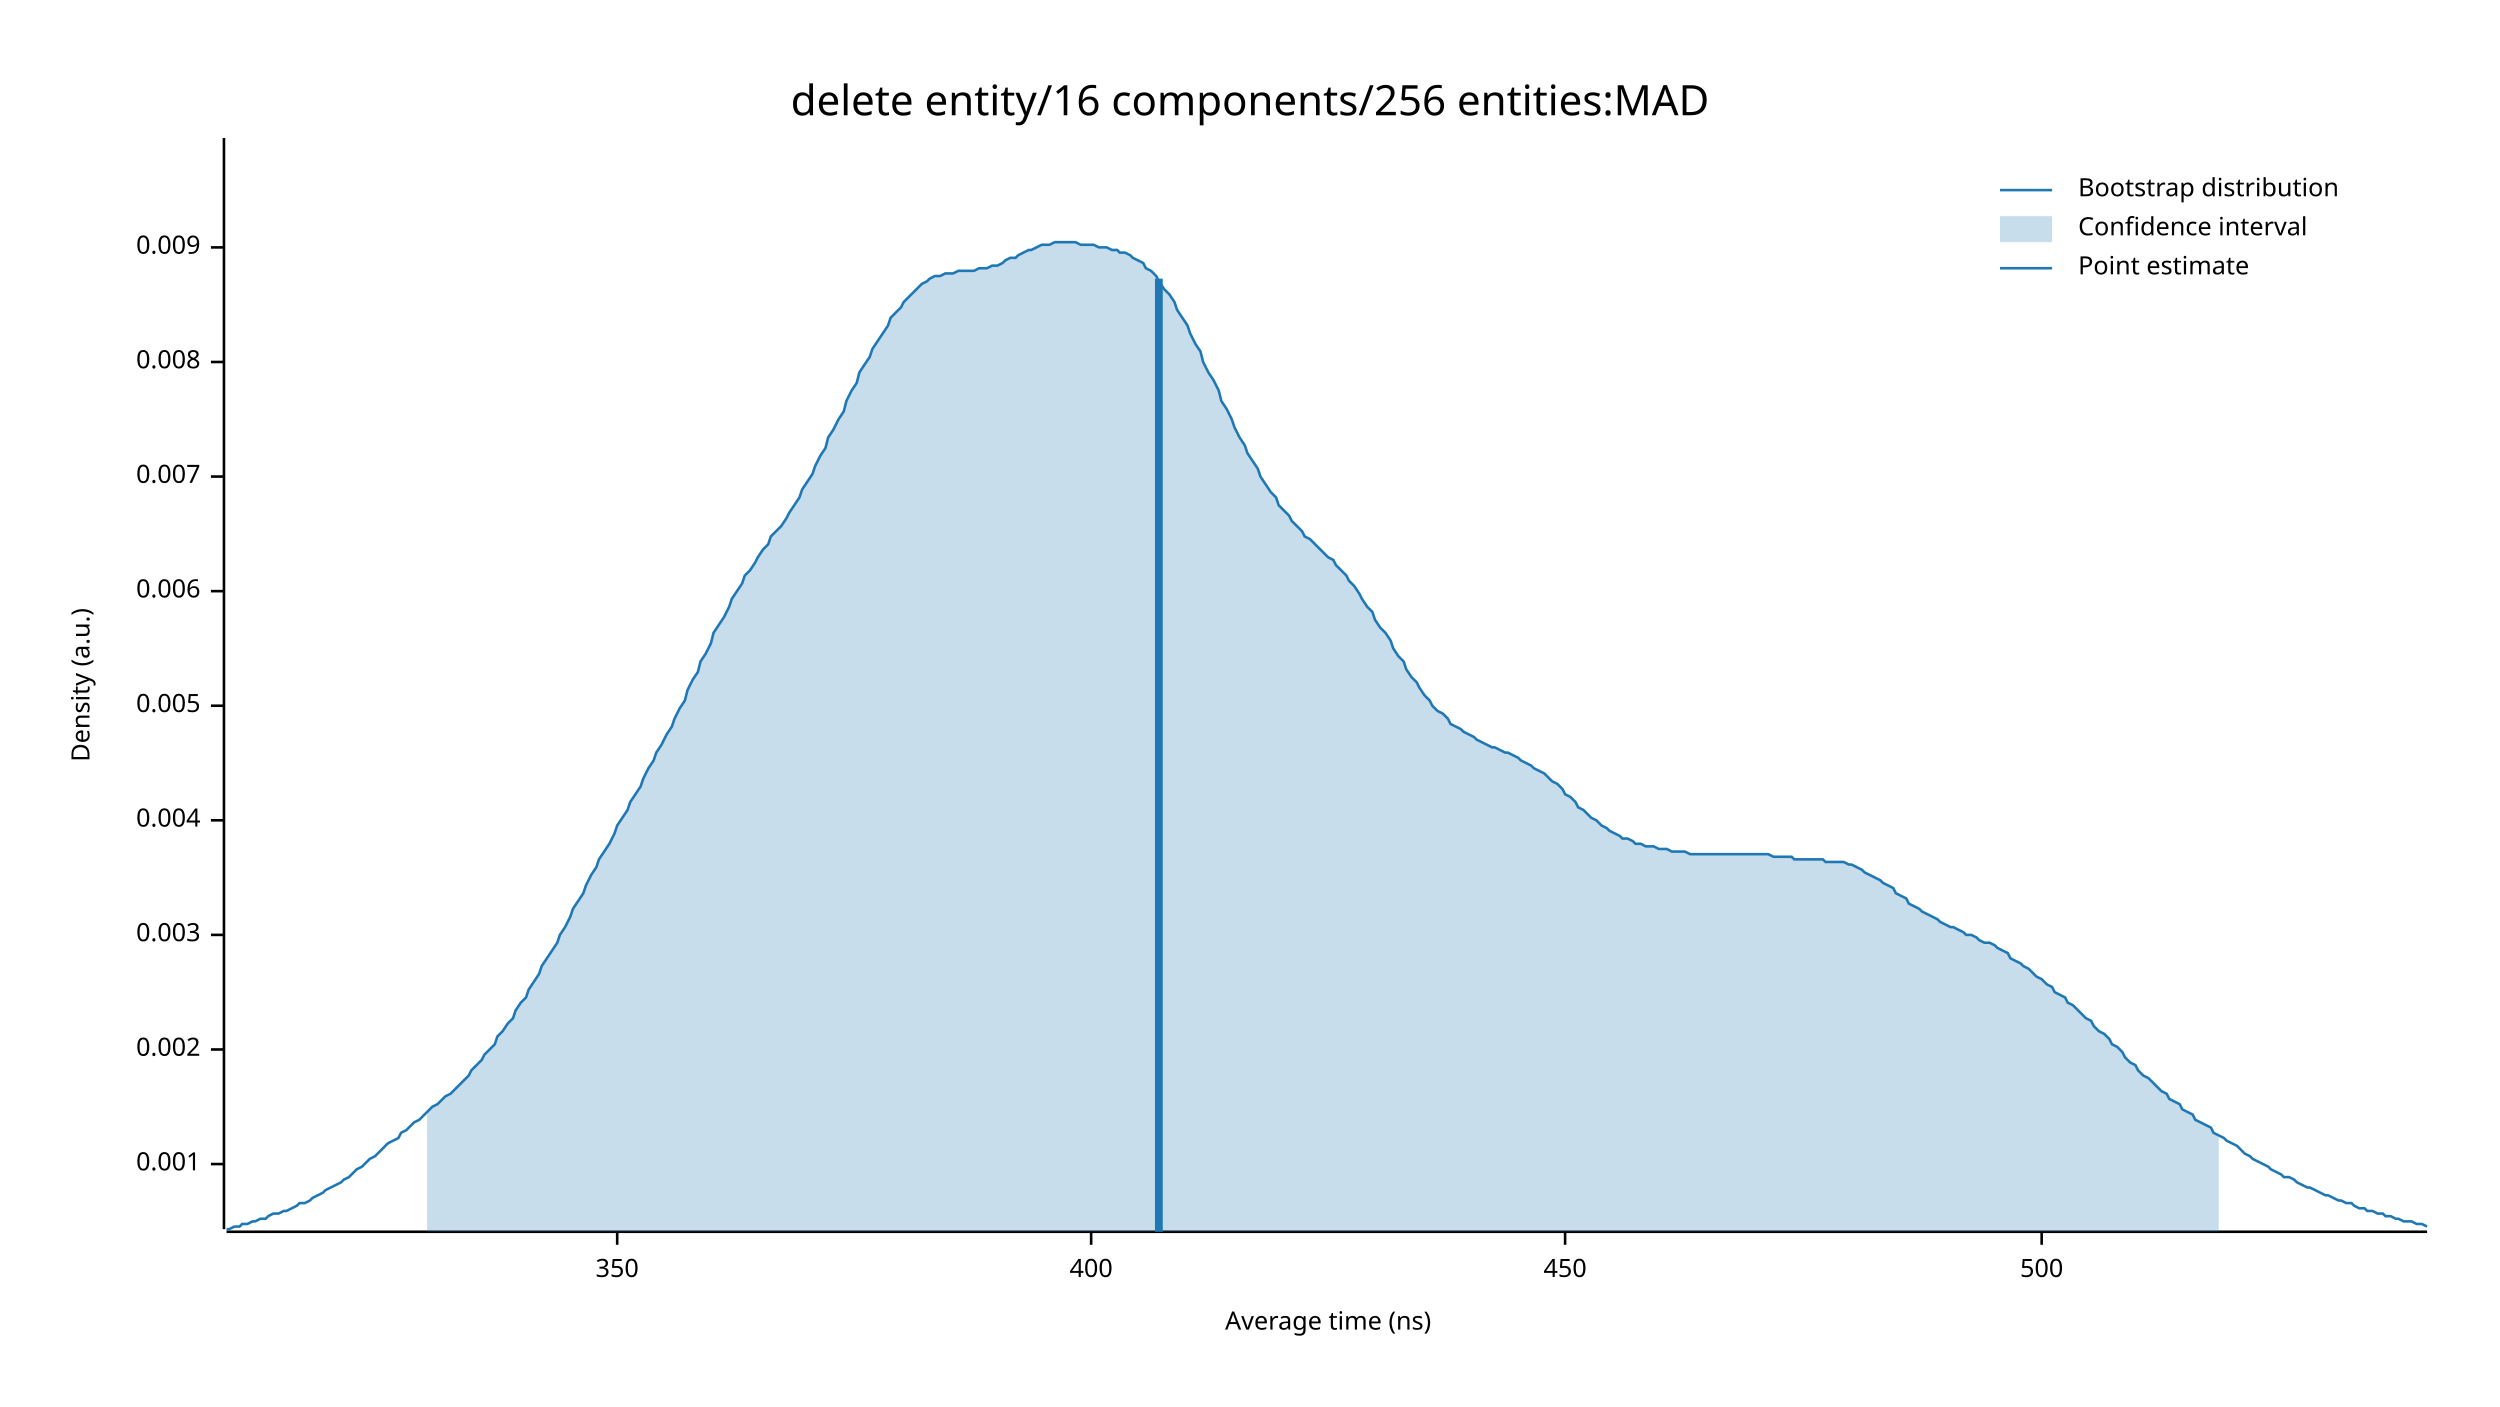
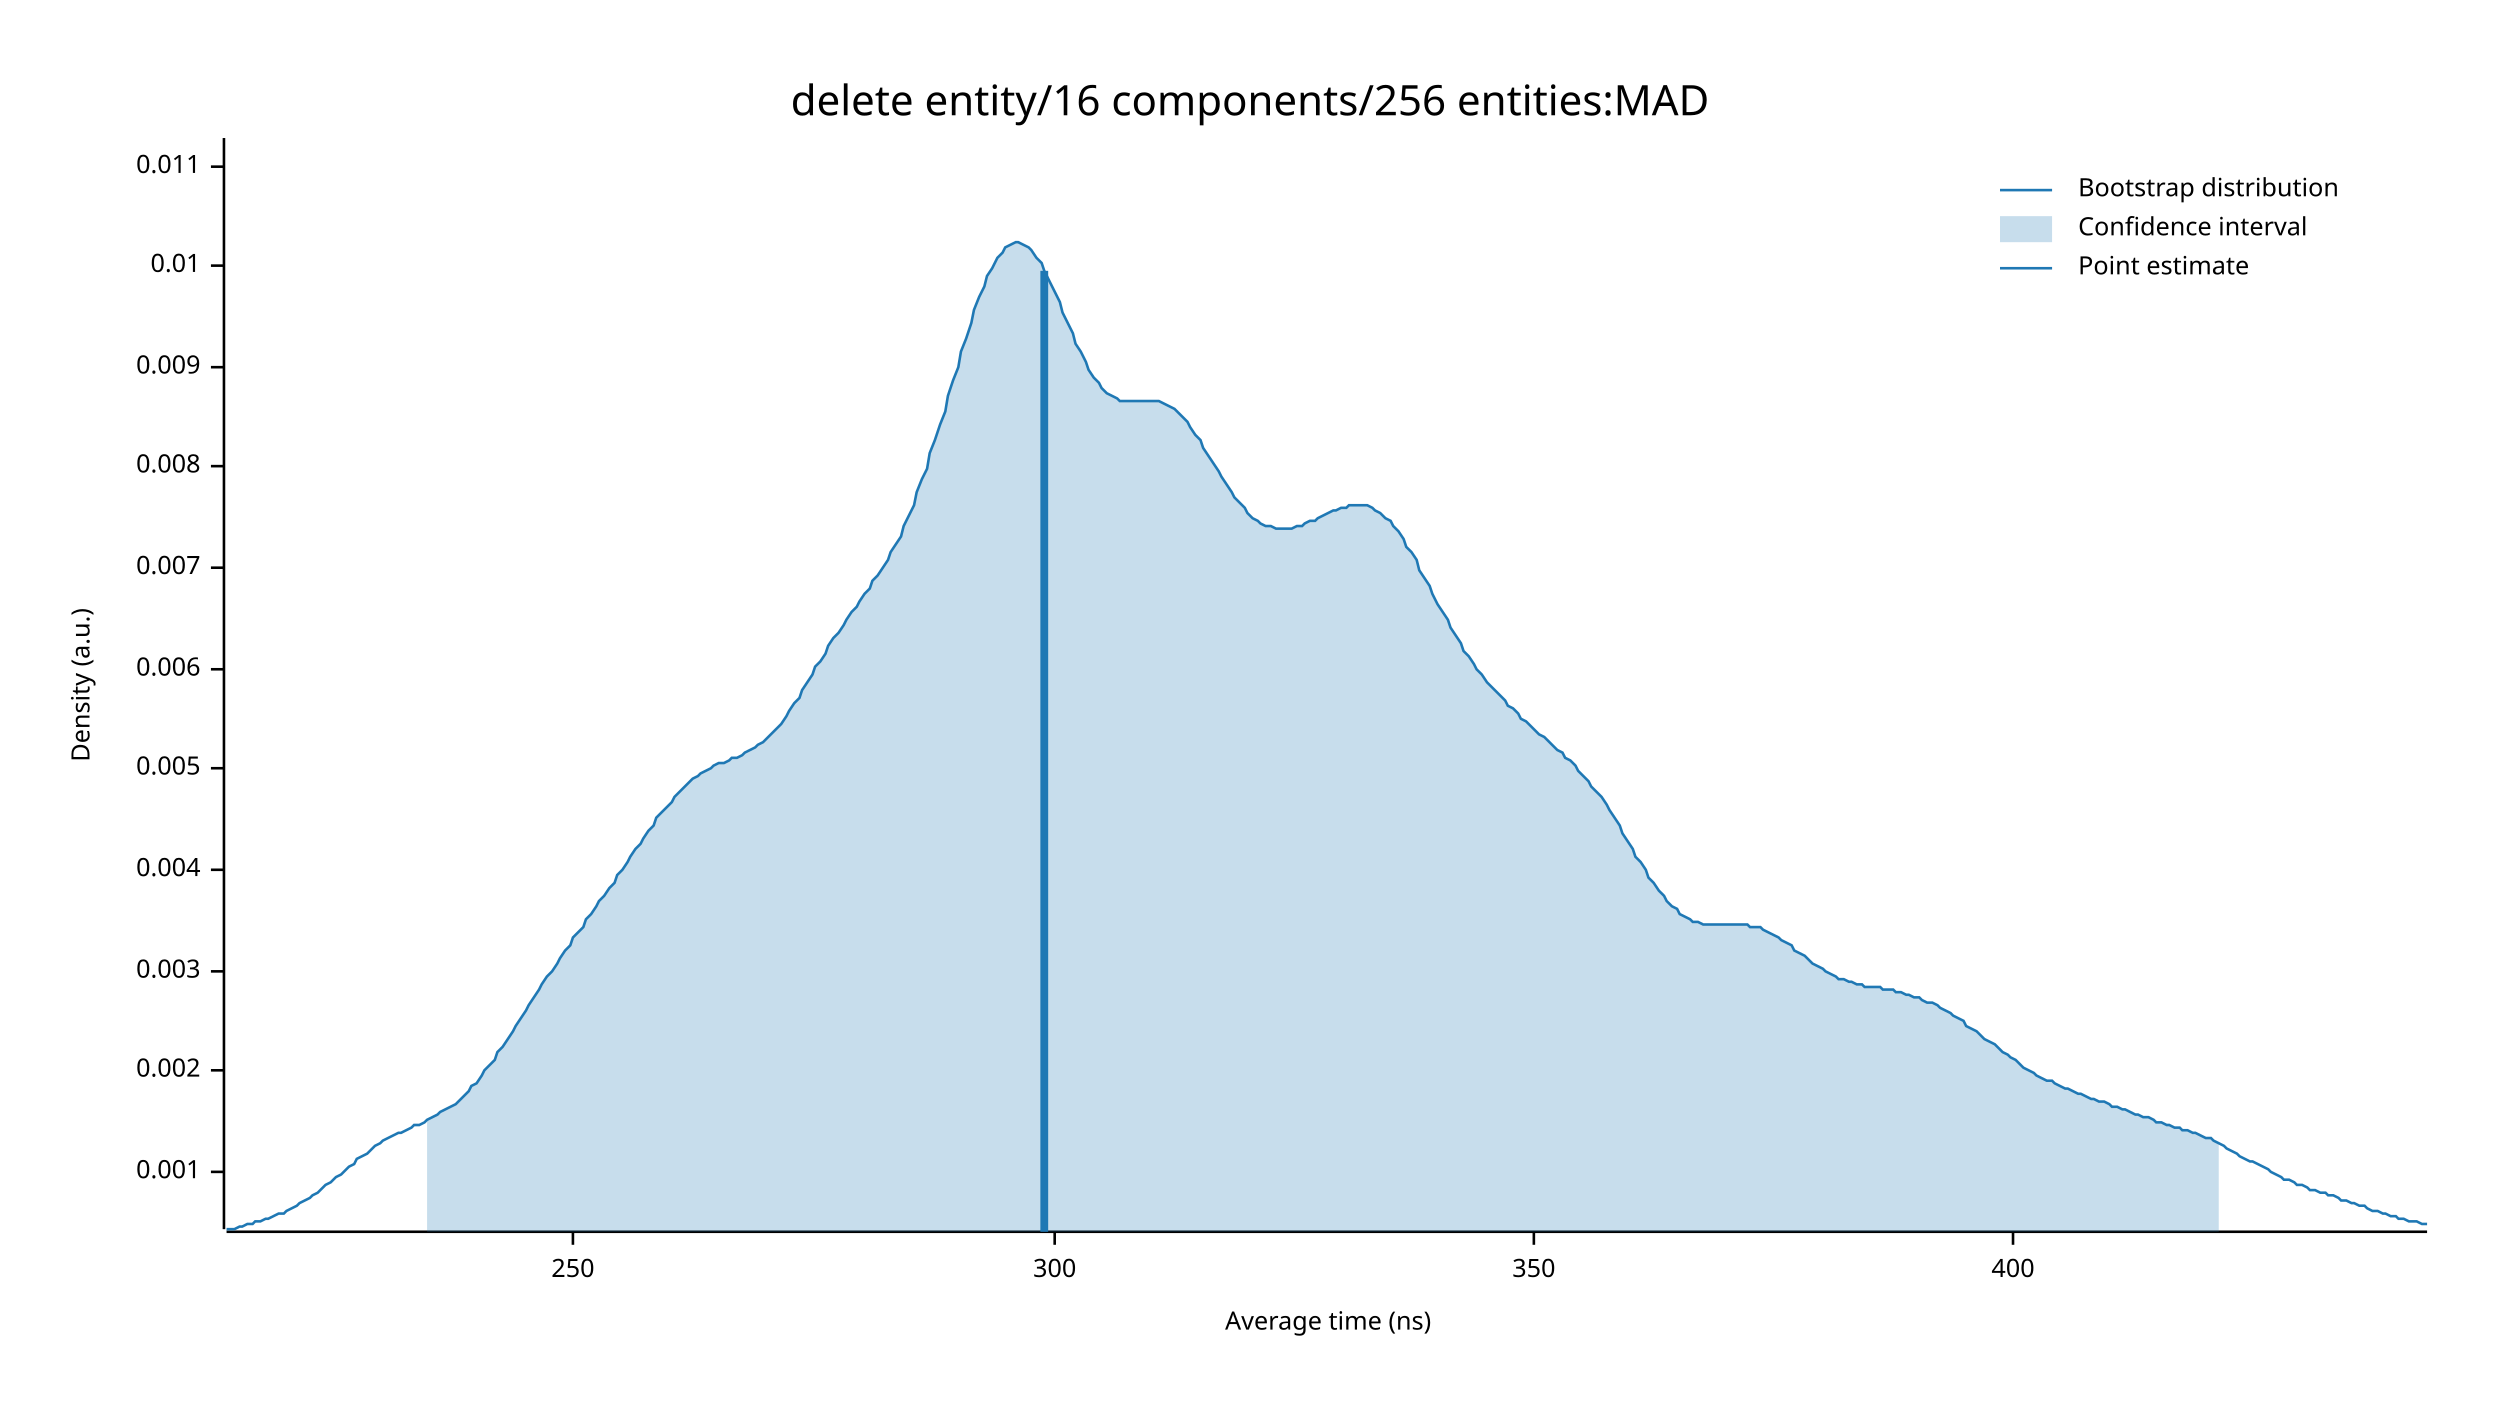
<svg xmlns="http://www.w3.org/2000/svg" width="960" height="540" viewBox="0 0 960 540">
  <text x="480" y="32" dy="0.76em" text-anchor="middle" font-family="sans-serif" font-size="16.129" opacity="1" fill="#000000">
delete entity/16 components/256 entities:MAD
</text>
  <text x="27" y="263" dy="0.76em" text-anchor="middle" font-family="sans-serif" font-size="9.677" opacity="1" fill="#000000" transform="rotate(270, 27, 263)">
Density (a.u.)
</text>
  <text x="510" y="513" dy="-0.5ex" text-anchor="middle" font-family="sans-serif" font-size="9.677" opacity="1" fill="#000000">
Average time (ns)
</text>
  <polyline fill="none" opacity="1" stroke="#000000" stroke-width="1" points="86,53 86,472 " />
-   <text x="77" y="447" dy="0.5ex" text-anchor="end" font-family="sans-serif" font-size="9.677" opacity="1" fill="#000000">
+   <text x="77" y="450" dy="0.5ex" text-anchor="end" font-family="sans-serif" font-size="9.677" opacity="1" fill="#000000">
0.001
</text>
-   <polyline fill="none" opacity="1" stroke="#000000" stroke-width="1" points="81,447 86,447 " />
-   <text x="77" y="403" dy="0.5ex" text-anchor="end" font-family="sans-serif" font-size="9.677" opacity="1" fill="#000000">
+   <polyline fill="none" opacity="1" stroke="#000000" stroke-width="1" points="81,450 86,450 " />
+   <text x="77" y="411" dy="0.5ex" text-anchor="end" font-family="sans-serif" font-size="9.677" opacity="1" fill="#000000">
0.002
</text>
-   <polyline fill="none" opacity="1" stroke="#000000" stroke-width="1" points="81,403 86,403 " />
-   <text x="77" y="359" dy="0.5ex" text-anchor="end" font-family="sans-serif" font-size="9.677" opacity="1" fill="#000000">
+   <polyline fill="none" opacity="1" stroke="#000000" stroke-width="1" points="81,411 86,411 " />
+   <text x="77" y="373" dy="0.5ex" text-anchor="end" font-family="sans-serif" font-size="9.677" opacity="1" fill="#000000">
0.003
</text>
-   <polyline fill="none" opacity="1" stroke="#000000" stroke-width="1" points="81,359 86,359 " />
-   <text x="77" y="315" dy="0.5ex" text-anchor="end" font-family="sans-serif" font-size="9.677" opacity="1" fill="#000000">
+   <polyline fill="none" opacity="1" stroke="#000000" stroke-width="1" points="81,373 86,373 " />
+   <text x="77" y="334" dy="0.5ex" text-anchor="end" font-family="sans-serif" font-size="9.677" opacity="1" fill="#000000">
0.004
</text>
-   <polyline fill="none" opacity="1" stroke="#000000" stroke-width="1" points="81,315 86,315 " />
-   <text x="77" y="271" dy="0.5ex" text-anchor="end" font-family="sans-serif" font-size="9.677" opacity="1" fill="#000000">
+   <polyline fill="none" opacity="1" stroke="#000000" stroke-width="1" points="81,334 86,334 " />
+   <text x="77" y="295" dy="0.5ex" text-anchor="end" font-family="sans-serif" font-size="9.677" opacity="1" fill="#000000">
0.005
</text>
-   <polyline fill="none" opacity="1" stroke="#000000" stroke-width="1" points="81,271 86,271 " />
-   <text x="77" y="227" dy="0.5ex" text-anchor="end" font-family="sans-serif" font-size="9.677" opacity="1" fill="#000000">
+   <polyline fill="none" opacity="1" stroke="#000000" stroke-width="1" points="81,295 86,295 " />
+   <text x="77" y="257" dy="0.5ex" text-anchor="end" font-family="sans-serif" font-size="9.677" opacity="1" fill="#000000">
0.006
</text>
-   <polyline fill="none" opacity="1" stroke="#000000" stroke-width="1" points="81,227 86,227 " />
-   <text x="77" y="183" dy="0.5ex" text-anchor="end" font-family="sans-serif" font-size="9.677" opacity="1" fill="#000000">
+   <polyline fill="none" opacity="1" stroke="#000000" stroke-width="1" points="81,257 86,257 " />
+   <text x="77" y="218" dy="0.5ex" text-anchor="end" font-family="sans-serif" font-size="9.677" opacity="1" fill="#000000">
0.007
</text>
-   <polyline fill="none" opacity="1" stroke="#000000" stroke-width="1" points="81,183 86,183 " />
-   <text x="77" y="139" dy="0.5ex" text-anchor="end" font-family="sans-serif" font-size="9.677" opacity="1" fill="#000000">
+   <polyline fill="none" opacity="1" stroke="#000000" stroke-width="1" points="81,218 86,218 " />
+   <text x="77" y="179" dy="0.5ex" text-anchor="end" font-family="sans-serif" font-size="9.677" opacity="1" fill="#000000">
0.008
</text>
-   <polyline fill="none" opacity="1" stroke="#000000" stroke-width="1" points="81,139 86,139 " />
-   <text x="77" y="95" dy="0.5ex" text-anchor="end" font-family="sans-serif" font-size="9.677" opacity="1" fill="#000000">
+   <polyline fill="none" opacity="1" stroke="#000000" stroke-width="1" points="81,179 86,179 " />
+   <text x="77" y="141" dy="0.5ex" text-anchor="end" font-family="sans-serif" font-size="9.677" opacity="1" fill="#000000">
0.009
</text>
-   <polyline fill="none" opacity="1" stroke="#000000" stroke-width="1" points="81,95 86,95 " />
+   <polyline fill="none" opacity="1" stroke="#000000" stroke-width="1" points="81,141 86,141 " />
+   <text x="77" y="102" dy="0.5ex" text-anchor="end" font-family="sans-serif" font-size="9.677" opacity="1" fill="#000000">
+ 0.01
+ </text>
+   <polyline fill="none" opacity="1" stroke="#000000" stroke-width="1" points="81,102 86,102 " />
+   <text x="77" y="64" dy="0.5ex" text-anchor="end" font-family="sans-serif" font-size="9.677" opacity="1" fill="#000000">
+ 0.011
+ </text>
+   <polyline fill="none" opacity="1" stroke="#000000" stroke-width="1" points="81,64 86,64 " />
  <polyline fill="none" opacity="1" stroke="#000000" stroke-width="1" points="87,473 932,473 " />
-   <text x="237" y="483" dy="0.76em" text-anchor="middle" font-family="sans-serif" font-size="9.677" opacity="1" fill="#000000">
+   <text x="220" y="483" dy="0.76em" text-anchor="middle" font-family="sans-serif" font-size="9.677" opacity="1" fill="#000000">
+ 250
+ </text>
+   <polyline fill="none" opacity="1" stroke="#000000" stroke-width="1" points="220,473 220,478 " />
+   <text x="405" y="483" dy="0.76em" text-anchor="middle" font-family="sans-serif" font-size="9.677" opacity="1" fill="#000000">
+ 300
+ </text>
+   <polyline fill="none" opacity="1" stroke="#000000" stroke-width="1" points="405,473 405,478 " />
+   <text x="589" y="483" dy="0.76em" text-anchor="middle" font-family="sans-serif" font-size="9.677" opacity="1" fill="#000000">
350
</text>
-   <polyline fill="none" opacity="1" stroke="#000000" stroke-width="1" points="237,473 237,478 " />
-   <text x="419" y="483" dy="0.76em" text-anchor="middle" font-family="sans-serif" font-size="9.677" opacity="1" fill="#000000">
+   <polyline fill="none" opacity="1" stroke="#000000" stroke-width="1" points="589,473 589,478 " />
+   <text x="773" y="483" dy="0.76em" text-anchor="middle" font-family="sans-serif" font-size="9.677" opacity="1" fill="#000000">
400
</text>
-   <polyline fill="none" opacity="1" stroke="#000000" stroke-width="1" points="419,473 419,478 " />
-   <text x="601" y="483" dy="0.76em" text-anchor="middle" font-family="sans-serif" font-size="9.677" opacity="1" fill="#000000">
- 450
- </text>
-   <polyline fill="none" opacity="1" stroke="#000000" stroke-width="1" points="601,473 601,478 " />
-   <text x="784" y="483" dy="0.76em" text-anchor="middle" font-family="sans-serif" font-size="9.677" opacity="1" fill="#000000">
- 500
- </text>
-   <polyline fill="none" opacity="1" stroke="#000000" stroke-width="1" points="784,473 784,478 " />
-   <polyline fill="none" opacity="1" stroke="#1F78B4" stroke-width="1" points="87,472 88,472 90,471 92,471 93,470 95,470 97,469 98,469 100,468 102,468 103,467 105,466 107,466 109,465 110,465 112,464 114,463 115,462 117,462 119,461 120,460 122,459 124,458 125,457 127,456 129,455 131,454 132,453 134,452 136,450 137,449 139,448 141,446 142,445 144,444 146,442 147,441 149,439 151,438 153,437 154,435 156,434 158,432 159,431 161,430 163,428 164,427 166,425 168,424 169,423 171,421 173,420 175,418 176,417 178,415 180,413 181,411 183,409 185,407 186,405 188,403 190,401 191,398 193,396 195,393 197,391 198,388 200,385 202,383 203,380 205,377 207,374 208,371 210,368 212,365 214,362 215,359 217,356 219,352 220,349 222,346 224,343 225,340 227,336 229,333 230,330 232,327 234,324 236,320 237,317 239,314 241,311 242,308 244,305 246,302 247,299 249,295 251,292 252,289 254,286 256,282 258,279 259,276 261,272 263,269 264,265 266,261 268,258 269,254 271,251 273,247 274,243 276,240 278,237 280,233 281,230 283,227 285,224 286,221 288,219 290,216 291,214 293,211 295,209 296,206 298,204 300,202 302,199 303,197 305,194 307,191 308,188 310,185 312,182 313,179 315,175 317,172 318,168 320,165 322,161 324,158 325,154 327,150 329,147 330,143 332,140 334,137 335,134 337,131 339,128 341,125 342,122 344,120 346,118 347,116 349,114 351,112 352,111 354,109 356,108 357,107 359,106 361,106 363,105 364,105 366,105 368,104 369,104 371,104 373,104 374,104 376,103 378,103 379,103 381,102 383,102 385,101 386,100 388,99 390,99 391,98 393,97 395,96 396,96 398,95 400,94 401,94 403,94 405,93 407,93 408,93 410,93 412,93 413,93 415,94 417,94 418,94 420,94 422,95 423,95 425,95 427,96 429,96 430,97 432,97 434,98 435,99 437,100 439,101 440,103 442,104 444,106 445,108 447,111 449,113 451,116 452,119 454,122 456,125 457,128 459,132 461,135 462,139 464,143 466,146 468,150 469,154 471,157 473,161 474,164 476,168 478,171 479,174 481,177 483,180 484,183 486,186 488,189 490,191 491,194 493,196 495,198 496,200 498,202 500,204 501,206 503,207 505,209 506,210 508,212 510,214 512,215 513,217 515,219 517,221 518,223 520,225 522,228 523,230 525,233 527,235 528,238 530,241 532,243 534,246 535,249 537,252 539,254 540,257 542,260 544,262 545,264 547,267 549,269 550,271 552,273 554,274 556,276 557,278 559,279 561,280 562,281 564,282 566,283 567,284 569,285 571,286 573,287 574,287 576,288 578,289 579,289 581,290 583,291 584,292 586,293 588,294 589,295 591,296 593,297 595,299 596,300 598,301 600,303 601,305 603,306 605,308 606,310 608,311 610,313 611,314 613,315 615,317 617,318 618,319 620,320 622,321 623,322 625,322 627,323 628,324 630,324 632,325 633,325 635,325 637,326 639,326 640,326 642,327 644,327 645,327 647,327 649,328 650,328 652,328 654,328 655,328 657,328 659,328 661,328 662,328 664,328 666,328 667,328 669,328 671,328 672,328 674,328 676,328 677,328 679,328 681,329 683,329 684,329 686,329 688,329 689,330 691,330 693,330 694,330 696,330 698,330 700,330 701,331 703,331 705,331 706,331 708,331 710,332 711,332 713,333 715,334 716,335 718,336 720,337 722,338 723,339 725,340 727,341 728,343 730,344 732,345 733,347 735,348 737,349 738,350 740,351 742,352 744,353 745,354 747,355 749,356 750,356 752,357 754,358 755,359 757,359 759,360 760,361 762,362 764,362 766,363 767,364 769,365 771,366 772,368 774,369 776,370 777,371 779,372 781,374 782,375 784,376 786,378 788,379 789,381 791,382 793,383 794,385 796,386 798,388 799,389 801,391 803,392 804,394 806,396 808,397 810,399 811,401 813,402 815,404 816,406 818,408 820,409 821,411 823,413 825,414 827,416 828,417 830,419 832,420 833,422 835,423 837,424 838,426 840,427 842,428 843,430 845,431 847,432 849,433 850,435 852,436 854,437 855,438 857,439 859,440 860,441 862,443 864,444 865,445 867,446 869,447 871,448 872,449 874,450 876,451 877,452 879,452 881,453 882,454 884,455 886,456 887,456 889,457 891,458 893,459 894,459 896,460 898,461 899,461 901,462 903,462 904,463 906,464 908,464 909,465 911,465 913,466 915,466 916,467 918,467 920,468 921,468 923,469 925,469 926,469 928,470 930,470 932,471 " />
-   <polygon opacity="0.25" fill="#1F78B4" points="164,427 166,425 168,424 169,423 171,421 173,420 175,418 176,417 178,415 180,413 181,411 183,409 185,407 186,405 188,403 190,401 191,398 193,396 195,393 197,391 198,388 200,385 202,383 203,380 205,377 207,374 208,371 210,368 212,365 214,362 215,359 217,356 219,352 220,349 222,346 224,343 225,340 227,336 229,333 230,330 232,327 234,324 236,320 237,317 239,314 241,311 242,308 244,305 246,302 247,299 249,295 251,292 252,289 254,286 256,282 258,279 259,276 261,272 263,269 264,265 266,261 268,258 269,254 271,251 273,247 274,243 276,240 278,237 280,233 281,230 283,227 285,224 286,221 288,219 290,216 291,214 293,211 295,209 296,206 298,204 300,202 302,199 303,197 305,194 307,191 308,188 310,185 312,182 313,179 315,175 317,172 318,168 320,165 322,161 324,158 325,154 327,150 329,147 330,143 332,140 334,137 335,134 337,131 339,128 341,125 342,122 344,120 346,118 347,116 349,114 351,112 352,111 354,109 356,108 357,107 359,106 361,106 363,105 364,105 366,105 368,104 369,104 371,104 373,104 374,104 376,103 378,103 379,103 381,102 383,102 385,101 386,100 388,99 390,99 391,98 393,97 395,96 396,96 398,95 400,94 401,94 403,94 405,93 407,93 408,93 410,93 412,93 413,93 415,94 417,94 418,94 420,94 422,95 423,95 425,95 427,96 429,96 430,97 432,97 434,98 435,99 437,100 439,101 440,103 442,104 444,106 445,108 447,111 449,113 451,116 452,119 454,122 456,125 457,128 459,132 461,135 462,139 464,143 466,146 468,150 469,154 471,157 473,161 474,164 476,168 478,171 479,174 481,177 483,180 484,183 486,186 488,189 490,191 491,194 493,196 495,198 496,200 498,202 500,204 501,206 503,207 505,209 506,210 508,212 510,214 512,215 513,217 515,219 517,221 518,223 520,225 522,228 523,230 525,233 527,235 528,238 530,241 532,243 534,246 535,249 537,252 539,254 540,257 542,260 544,262 545,264 547,267 549,269 550,271 552,273 554,274 556,276 557,278 559,279 561,280 562,281 564,282 566,283 567,284 569,285 571,286 573,287 574,287 576,288 578,289 579,289 581,290 583,291 584,292 586,293 588,294 589,295 591,296 593,297 595,299 596,300 598,301 600,303 601,305 603,306 605,308 606,310 608,311 610,313 611,314 613,315 615,317 617,318 618,319 620,320 622,321 623,322 625,322 627,323 628,324 630,324 632,325 633,325 635,325 637,326 639,326 640,326 642,327 644,327 645,327 647,327 649,328 650,328 652,328 654,328 655,328 657,328 659,328 661,328 662,328 664,328 666,328 667,328 669,328 671,328 672,328 674,328 676,328 677,328 679,328 681,329 683,329 684,329 686,329 688,329 689,330 691,330 693,330 694,330 696,330 698,330 700,330 701,331 703,331 705,331 706,331 708,331 710,332 711,332 713,333 715,334 716,335 718,336 720,337 722,338 723,339 725,340 727,341 728,343 730,344 732,345 733,347 735,348 737,349 738,350 740,351 742,352 744,353 745,354 747,355 749,356 750,356 752,357 754,358 755,359 757,359 759,360 760,361 762,362 764,362 766,363 767,364 769,365 771,366 772,368 774,369 776,370 777,371 779,372 781,374 782,375 784,376 786,378 788,379 789,381 791,382 793,383 794,385 796,386 798,388 799,389 801,391 803,392 804,394 806,396 808,397 810,399 811,401 813,402 815,404 816,406 818,408 820,409 821,411 823,413 825,414 827,416 828,417 830,419 832,420 833,422 835,423 837,424 838,426 840,427 842,428 843,430 845,431 847,432 849,433 850,435 852,436 852,473 164,473 " />
-   <polyline fill="none" opacity="1" stroke="#1F78B4" stroke-width="3" points="445,473 445,107 " />
+   <polyline fill="none" opacity="1" stroke="#000000" stroke-width="1" points="773,473 773,478 " />
+   <polyline fill="none" opacity="1" stroke="#1F78B4" stroke-width="1" points="87,472 88,472 90,472 92,471 93,471 95,470 97,470 98,469 100,469 102,468 103,468 105,467 107,466 109,466 110,465 112,464 114,463 115,462 117,461 119,460 120,459 122,458 124,456 125,455 127,454 129,452 131,451 132,450 134,448 136,447 137,445 139,444 141,443 142,442 144,440 146,439 147,438 149,437 151,436 153,435 154,435 156,434 158,433 159,432 161,432 163,431 164,430 166,429 168,428 169,427 171,426 173,425 175,424 176,423 178,421 180,419 181,417 183,416 185,413 186,411 188,409 190,407 191,404 193,402 195,399 197,396 198,394 200,391 202,388 203,386 205,383 207,380 208,378 210,375 212,373 214,370 215,368 217,365 219,363 220,360 222,358 224,356 225,353 227,351 229,348 230,346 232,344 234,341 236,339 237,336 239,334 241,331 242,329 244,326 246,324 247,322 249,319 251,317 252,314 254,312 256,310 258,308 259,306 261,304 263,302 264,301 266,299 268,298 269,297 271,296 273,295 274,294 276,293 278,293 280,292 281,291 283,291 285,290 286,289 288,288 290,287 291,286 293,285 295,283 296,282 298,280 300,278 302,275 303,273 305,270 307,268 308,265 310,262 312,259 313,256 315,254 317,251 318,248 320,245 322,243 324,240 325,238 327,235 329,233 330,231 332,228 334,226 335,223 337,221 339,218 341,215 342,212 344,209 346,206 347,202 349,198 351,194 352,189 354,184 356,180 357,174 359,169 361,163 363,158 364,152 366,146 368,141 369,135 371,130 373,124 374,119 376,114 378,110 379,106 381,103 383,99 385,97 386,95 388,94 390,93 391,93 393,94 395,95 396,96 398,99 400,101 401,104 403,108 405,112 407,116 408,120 410,124 412,128 413,132 415,135 417,139 418,142 420,145 422,147 423,149 425,151 427,152 429,153 430,154 432,154 434,154 435,154 437,154 439,154 440,154 442,154 444,154 445,154 447,155 449,156 451,157 452,158 454,160 456,162 457,164 459,167 461,169 462,172 464,175 466,178 468,181 469,183 471,186 473,189 474,191 476,193 478,195 479,197 481,199 483,200 484,201 486,202 488,202 490,203 491,203 493,203 495,203 496,203 498,202 500,202 501,201 503,200 505,200 506,199 508,198 510,197 512,196 513,196 515,195 517,195 518,194 520,194 522,194 523,194 525,194 527,195 528,196 530,197 532,199 534,200 535,202 537,204 539,207 540,210 542,212 544,215 545,219 547,222 549,225 550,228 552,232 554,235 556,238 557,241 559,244 561,247 562,250 564,252 566,255 567,257 569,259 571,262 573,264 574,265 576,267 578,269 579,271 581,272 583,274 584,276 586,277 588,279 589,280 591,282 593,283 595,285 596,286 598,288 600,289 601,291 603,292 605,294 606,296 608,298 610,300 611,302 613,304 615,306 617,309 618,311 620,314 622,317 623,320 625,323 627,326 628,329 630,331 632,334 633,337 635,339 637,342 639,344 640,346 642,348 644,349 645,351 647,352 649,353 650,354 652,354 654,355 655,355 657,355 659,355 661,355 662,355 664,355 666,355 667,355 669,355 671,355 672,356 674,356 676,356 677,357 679,358 681,359 683,360 684,361 686,362 688,363 689,365 691,366 693,367 694,368 696,370 698,371 700,372 701,373 703,374 705,375 706,376 708,376 710,377 711,377 713,378 715,378 716,379 718,379 720,379 722,379 723,380 725,380 727,380 728,381 730,381 732,382 733,382 735,383 737,383 738,384 740,385 742,385 744,386 745,387 747,388 749,389 750,390 752,391 754,392 755,394 757,395 759,396 760,397 762,399 764,400 766,401 767,402 769,404 771,405 772,406 774,407 776,409 777,410 779,411 781,412 782,413 784,414 786,415 788,415 789,416 791,417 793,418 794,418 796,419 798,420 799,420 801,421 803,422 804,422 806,423 808,423 810,424 811,425 813,425 815,426 816,426 818,427 820,428 821,428 823,429 825,429 827,430 828,431 830,431 832,432 833,432 835,433 837,433 838,434 840,434 842,435 843,435 845,436 847,437 849,437 850,438 852,439 854,440 855,441 857,442 859,443 860,444 862,445 864,446 865,446 867,447 869,448 871,449 872,450 874,451 876,452 877,453 879,453 881,454 882,455 884,455 886,456 887,457 889,457 891,458 893,458 894,459 896,459 898,460 899,461 901,461 903,462 904,462 906,463 908,463 909,464 911,465 913,465 915,466 916,466 918,467 920,467 921,468 923,468 925,469 926,469 928,469 930,470 932,470 " />
+   <polygon opacity="0.25" fill="#1F78B4" points="164,430 166,429 168,428 169,427 171,426 173,425 175,424 176,423 178,421 180,419 181,417 183,416 185,413 186,411 188,409 190,407 191,404 193,402 195,399 197,396 198,394 200,391 202,388 203,386 205,383 207,380 208,378 210,375 212,373 214,370 215,368 217,365 219,363 220,360 222,358 224,356 225,353 227,351 229,348 230,346 232,344 234,341 236,339 237,336 239,334 241,331 242,329 244,326 246,324 247,322 249,319 251,317 252,314 254,312 256,310 258,308 259,306 261,304 263,302 264,301 266,299 268,298 269,297 271,296 273,295 274,294 276,293 278,293 280,292 281,291 283,291 285,290 286,289 288,288 290,287 291,286 293,285 295,283 296,282 298,280 300,278 302,275 303,273 305,270 307,268 308,265 310,262 312,259 313,256 315,254 317,251 318,248 320,245 322,243 324,240 325,238 327,235 329,233 330,231 332,228 334,226 335,223 337,221 339,218 341,215 342,212 344,209 346,206 347,202 349,198 351,194 352,189 354,184 356,180 357,174 359,169 361,163 363,158 364,152 366,146 368,141 369,135 371,130 373,124 374,119 376,114 378,110 379,106 381,103 383,99 385,97 386,95 388,94 390,93 391,93 393,94 395,95 396,96 398,99 400,101 401,104 403,108 405,112 407,116 408,120 410,124 412,128 413,132 415,135 417,139 418,142 420,145 422,147 423,149 425,151 427,152 429,153 430,154 432,154 434,154 435,154 437,154 439,154 440,154 442,154 444,154 445,154 447,155 449,156 451,157 452,158 454,160 456,162 457,164 459,167 461,169 462,172 464,175 466,178 468,181 469,183 471,186 473,189 474,191 476,193 478,195 479,197 481,199 483,200 484,201 486,202 488,202 490,203 491,203 493,203 495,203 496,203 498,202 500,202 501,201 503,200 505,200 506,199 508,198 510,197 512,196 513,196 515,195 517,195 518,194 520,194 522,194 523,194 525,194 527,195 528,196 530,197 532,199 534,200 535,202 537,204 539,207 540,210 542,212 544,215 545,219 547,222 549,225 550,228 552,232 554,235 556,238 557,241 559,244 561,247 562,250 564,252 566,255 567,257 569,259 571,262 573,264 574,265 576,267 578,269 579,271 581,272 583,274 584,276 586,277 588,279 589,280 591,282 593,283 595,285 596,286 598,288 600,289 601,291 603,292 605,294 606,296 608,298 610,300 611,302 613,304 615,306 617,309 618,311 620,314 622,317 623,320 625,323 627,326 628,329 630,331 632,334 633,337 635,339 637,342 639,344 640,346 642,348 644,349 645,351 647,352 649,353 650,354 652,354 654,355 655,355 657,355 659,355 661,355 662,355 664,355 666,355 667,355 669,355 671,355 672,356 674,356 676,356 677,357 679,358 681,359 683,360 684,361 686,362 688,363 689,365 691,366 693,367 694,368 696,370 698,371 700,372 701,373 703,374 705,375 706,376 708,376 710,377 711,377 713,378 715,378 716,379 718,379 720,379 722,379 723,380 725,380 727,380 728,381 730,381 732,382 733,382 735,383 737,383 738,384 740,385 742,385 744,386 745,387 747,388 749,389 750,390 752,391 754,392 755,394 757,395 759,396 760,397 762,399 764,400 766,401 767,402 769,404 771,405 772,406 774,407 776,409 777,410 779,411 781,412 782,413 784,414 786,415 788,415 789,416 791,417 793,418 794,418 796,419 798,420 799,420 801,421 803,422 804,422 806,423 808,423 810,424 811,425 813,425 815,426 816,426 818,427 820,428 821,428 823,429 825,429 827,430 828,431 830,431 832,432 833,432 835,433 837,433 838,434 840,434 842,435 843,435 845,436 847,437 849,437 850,438 852,439 852,473 164,473 " />
+   <polyline fill="none" opacity="1" stroke="#1F78B4" stroke-width="3" points="401,473 401,104 " />
  <text x="798" y="68" dy="0.76em" text-anchor="start" font-family="sans-serif" font-size="9.677" opacity="1" fill="#000000">
Bootstrap distribution
</text>
  <text x="798" y="83" dy="0.76em" text-anchor="start" font-family="sans-serif" font-size="9.677" opacity="1" fill="#000000">
Confidence interval
</text>
  <text x="798" y="98" dy="0.76em" text-anchor="start" font-family="sans-serif" font-size="9.677" opacity="1" fill="#000000">
Point estimate
</text>
  <polyline fill="none" opacity="1" stroke="#1F78B4" stroke-width="1" points="768,73 788,73 " />
  <rect x="768" y="83" width="20" height="10" opacity="0.25" fill="#1F78B4" stroke="none" />
  <polyline fill="none" opacity="1" stroke="#1F78B4" stroke-width="1" points="768,103 788,103 " />
</svg>
